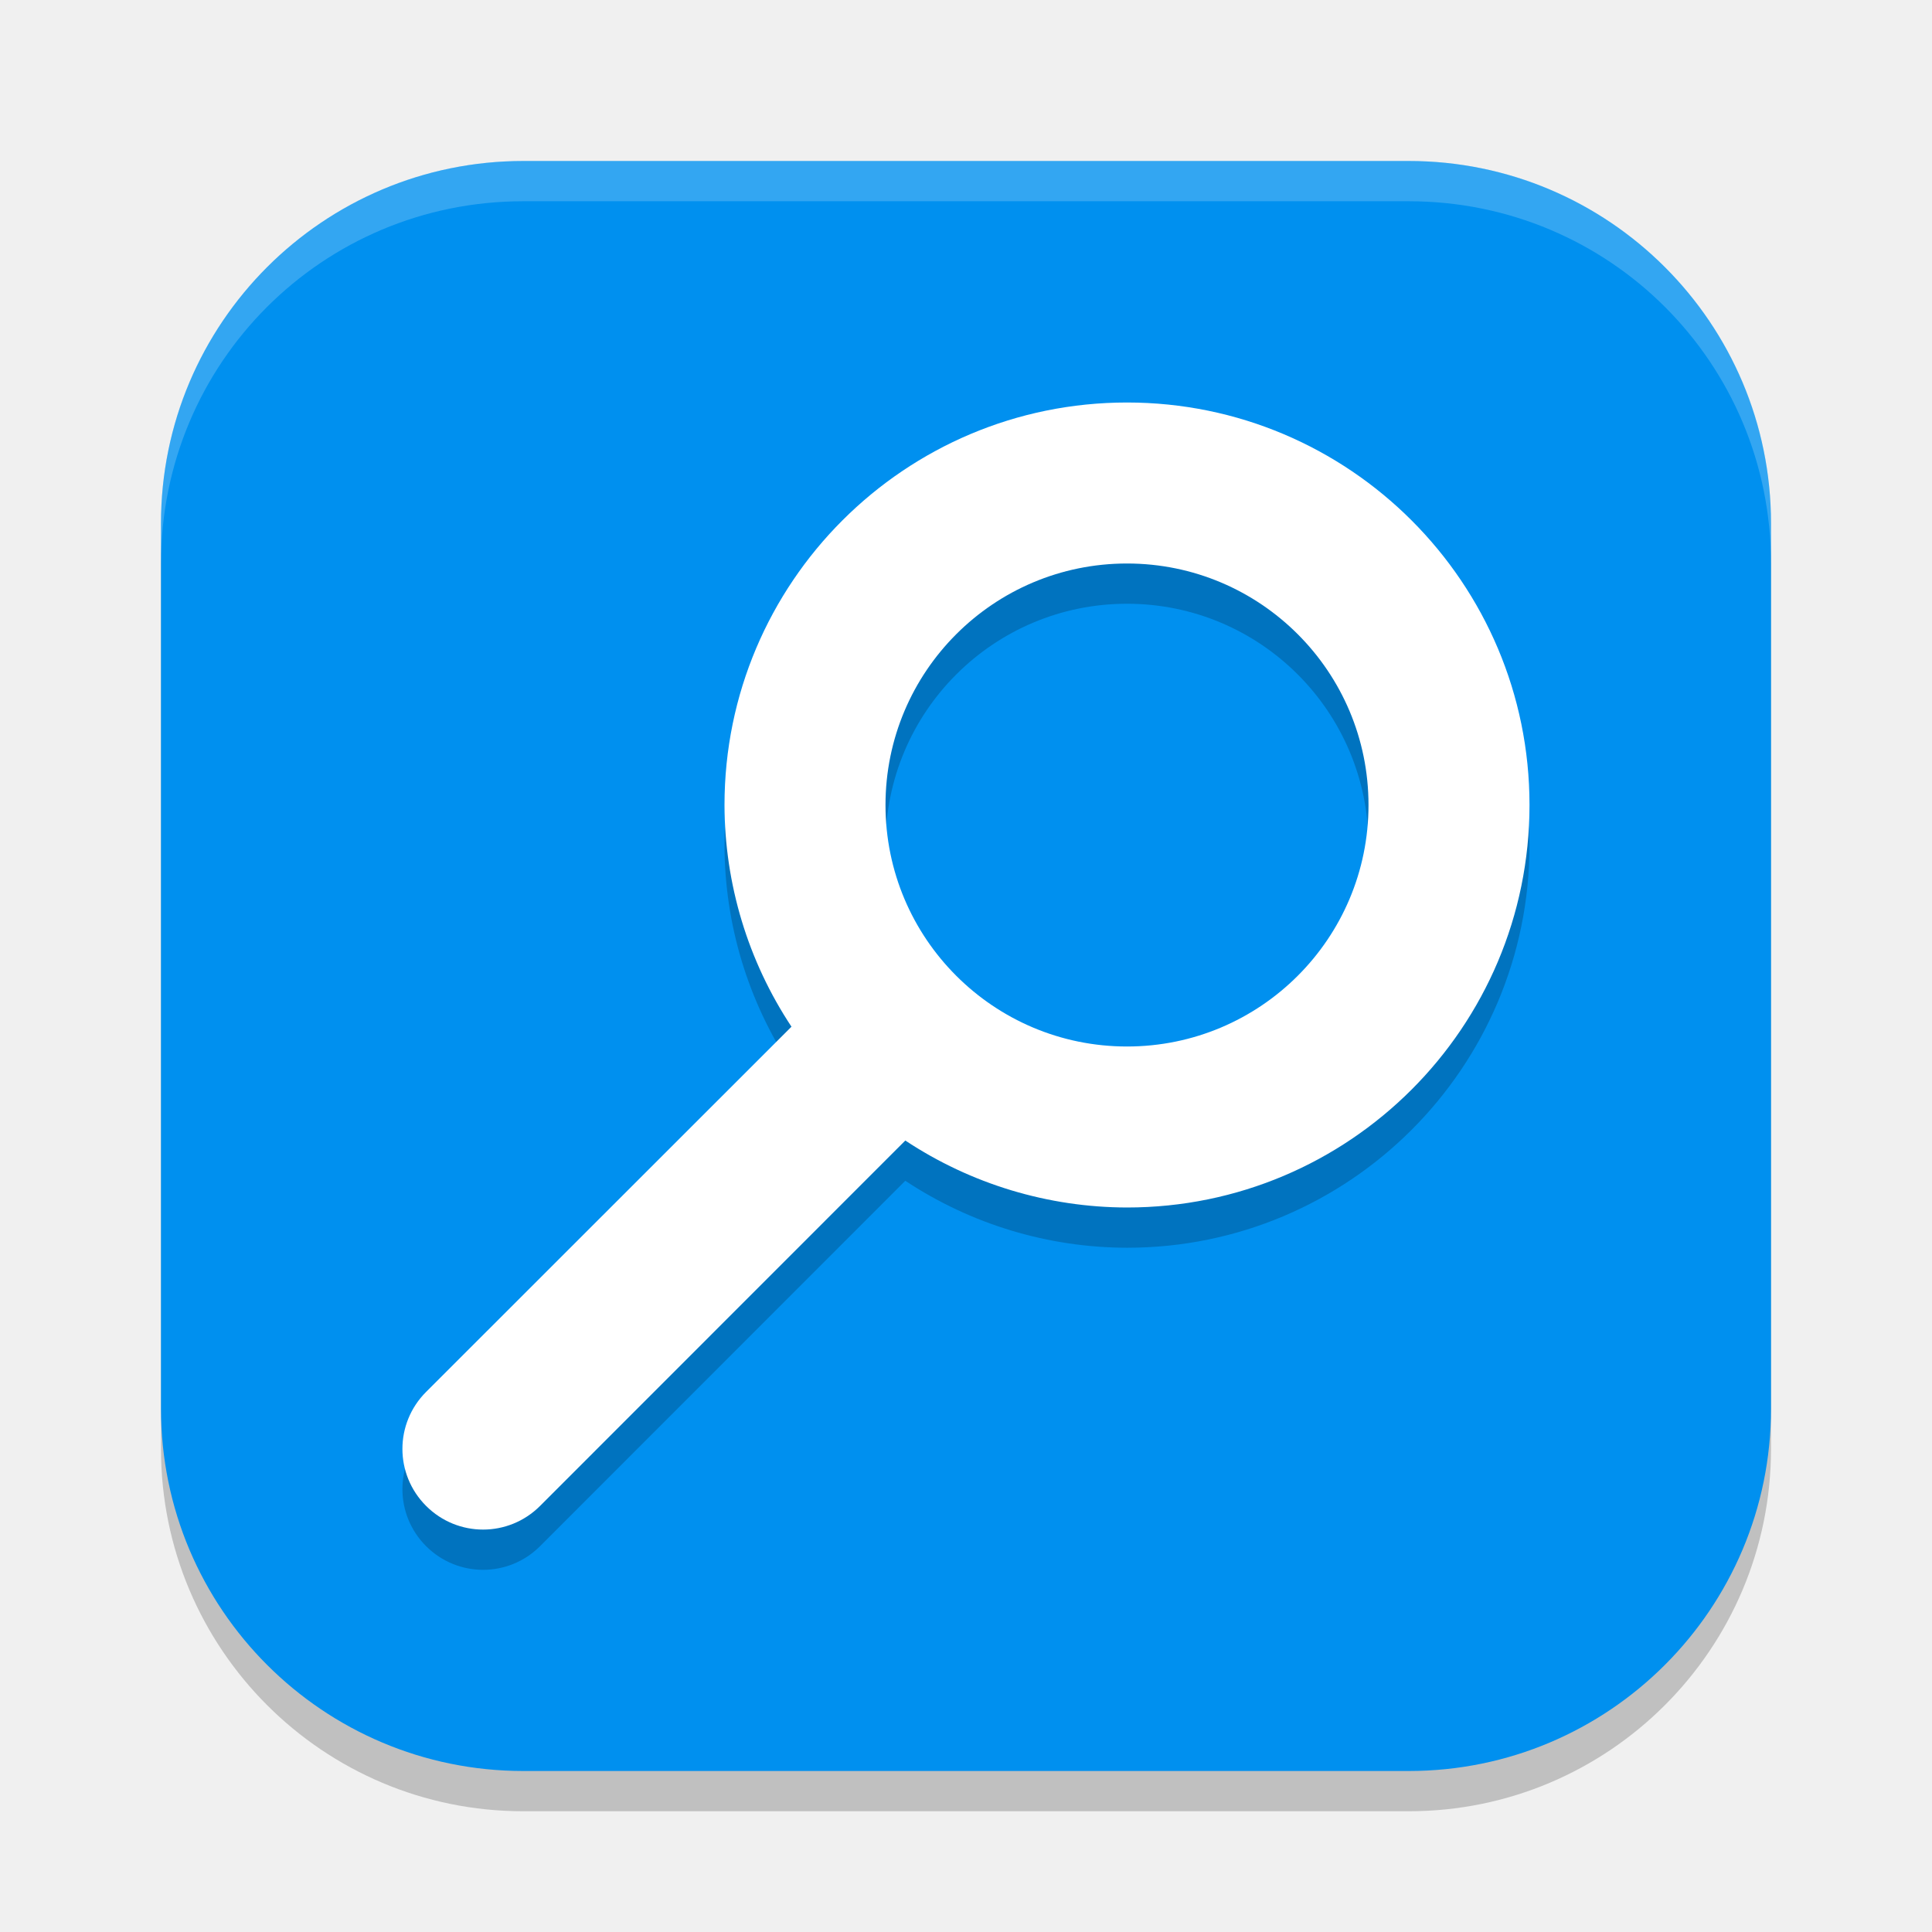
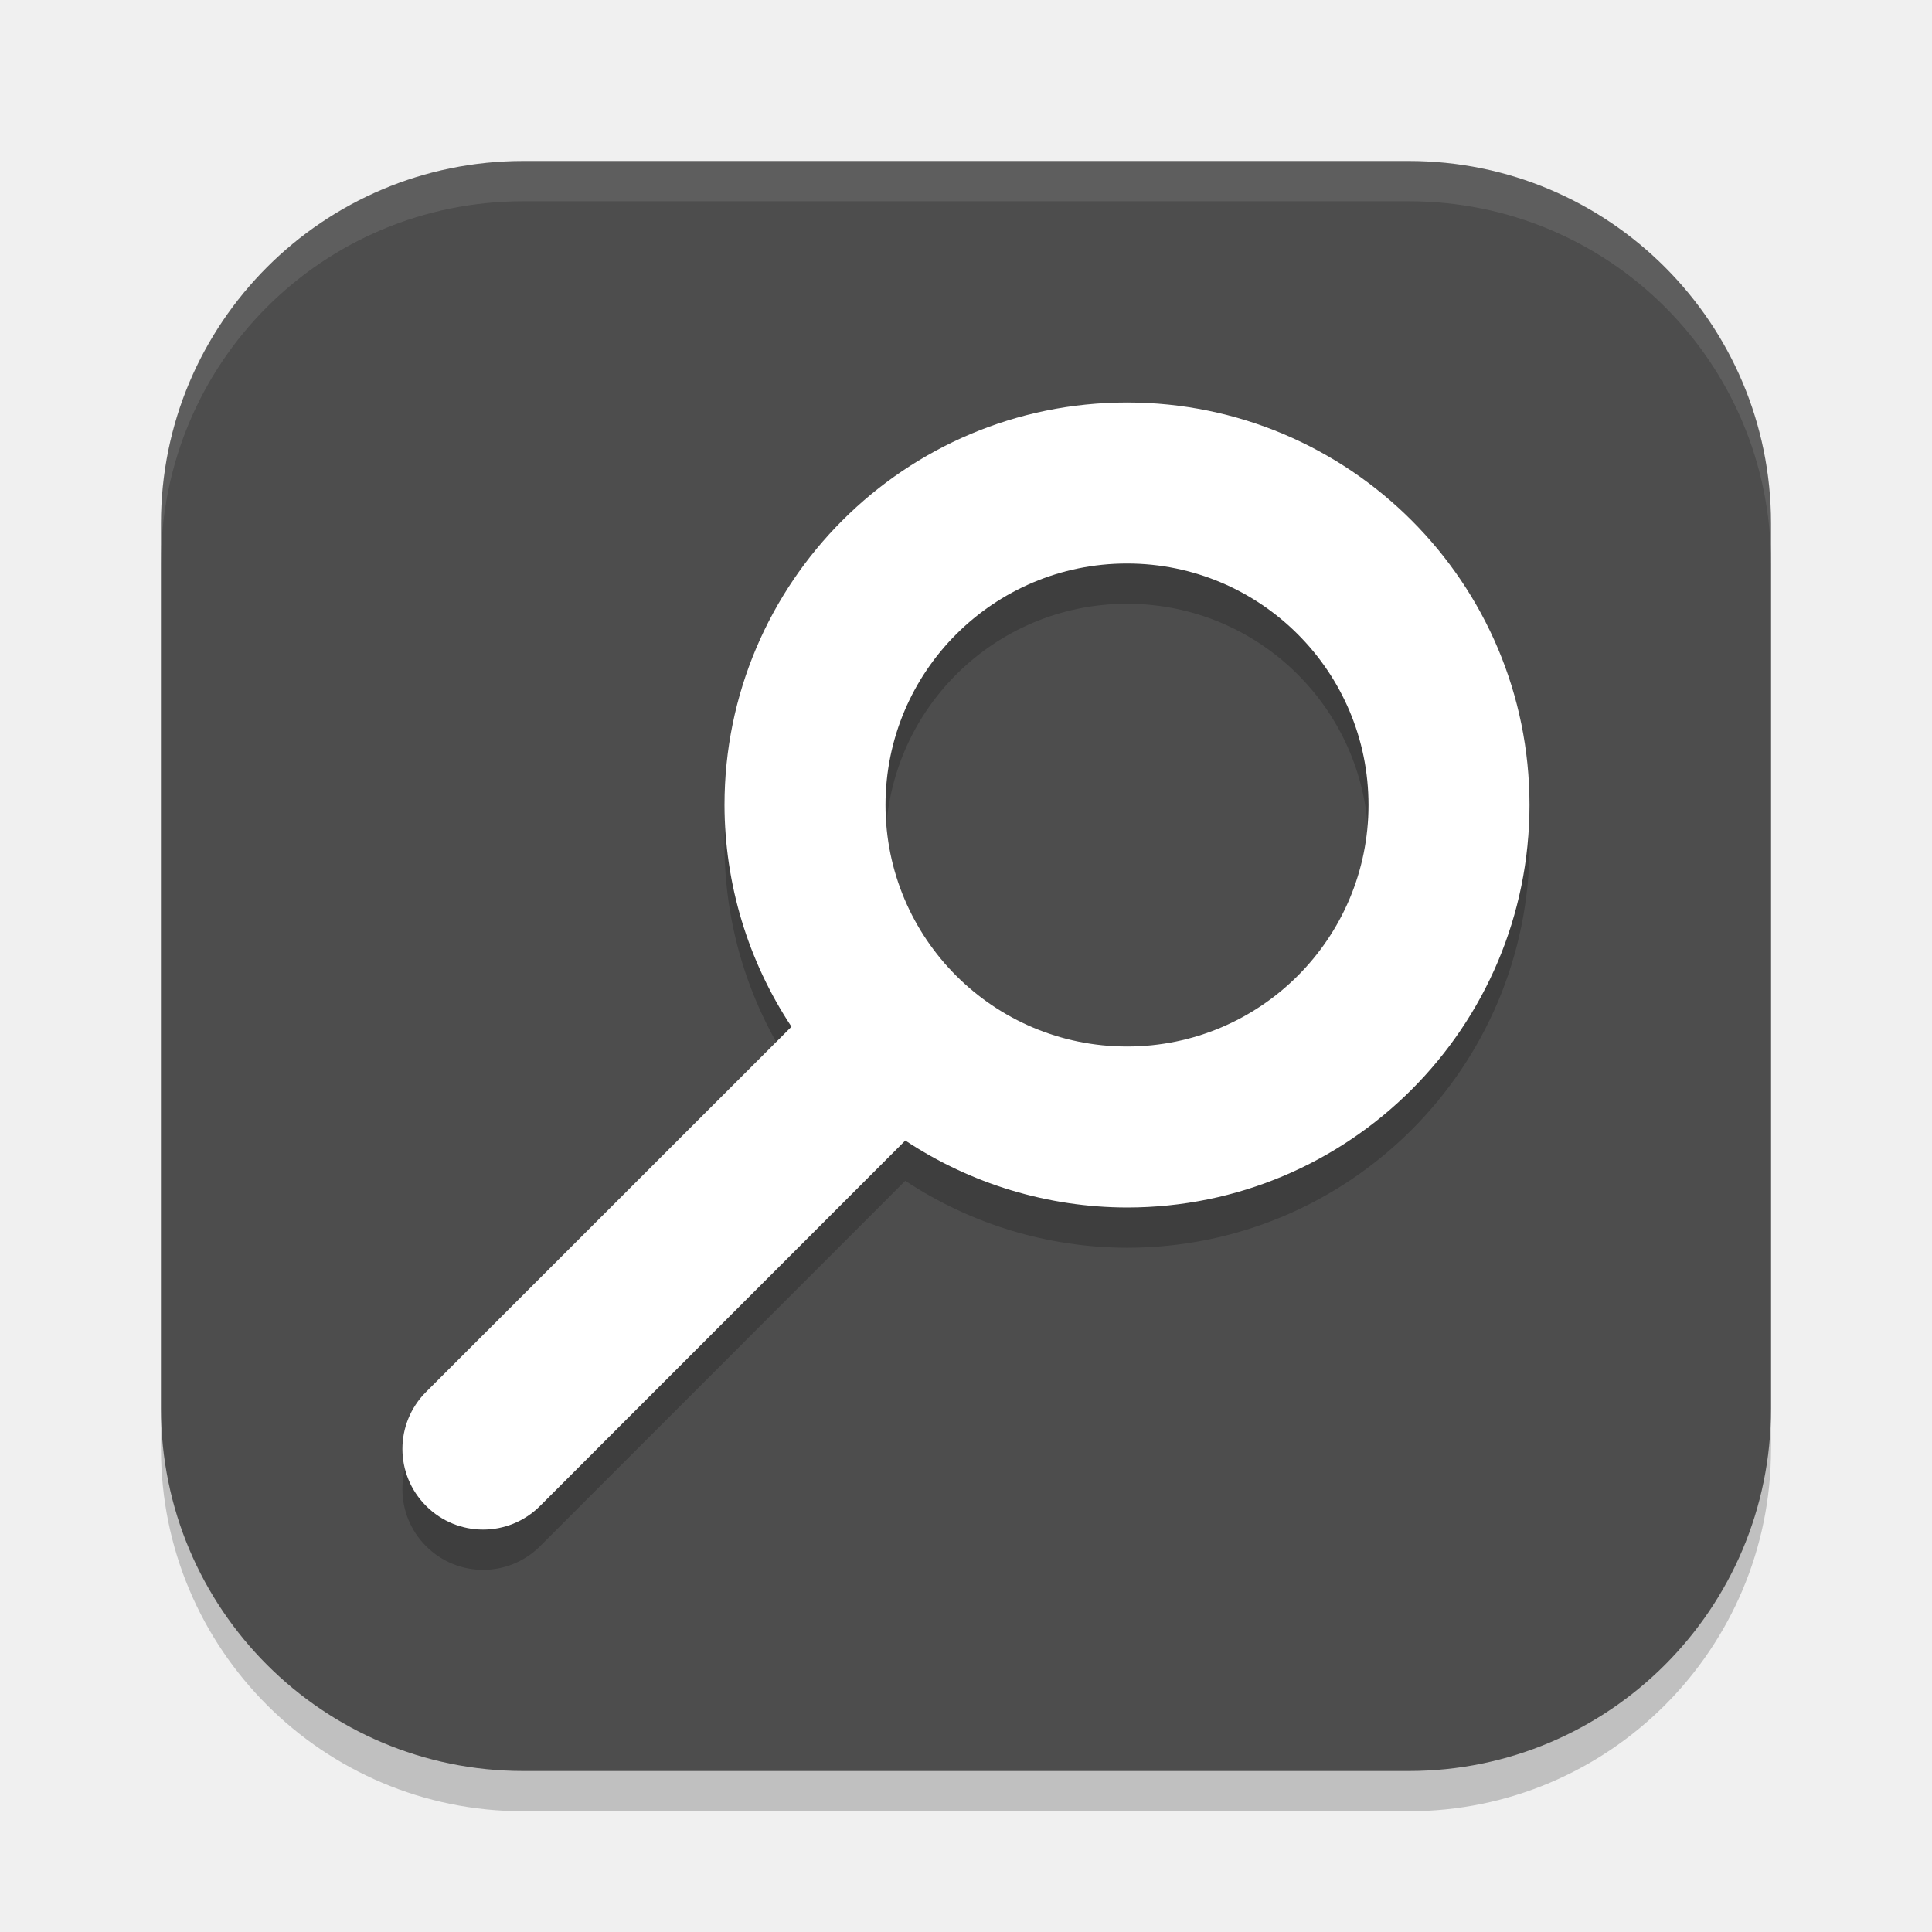
<svg xmlns="http://www.w3.org/2000/svg" width="24" height="24" viewBox="0 0 24 24" version="1.1" id="svg5">
  <defs id="defs2" />
  <rect style="opacity:0.2;fill:#000000;stroke-width:1.429;stroke-linecap:square" id="rect234" width="20" height="20" x="2" y="2.5" ry="4.5" />
-   <rect style="fill:#0090ef;fill-opacity:1;stroke-width:1.429;stroke-linecap:square" id="rect396" width="20" height="20" x="2" y="2" ry="4.5" />
+   <rect style="fill:#4d4d4d;fill-opacity:1;stroke-width:1.429;stroke-linecap:square" id="rect396" width="20" height="20" x="2" y="2" ry="4.5" />
  <path d="m 14,5.5 c -2.761,0 -5,2.239 -5,5 0.002,0.98 0.291,1.937 0.832,2.754 l -4.539,4.537 c -0.392,0.392 -0.392,1.024 0,1.416 0.392,0.392 1.024,0.392 1.416,0 l 4.537,-4.539 c 0.817,0.541 1.774,0.83 2.754,0.832 2.761,0 5,-2.239 5,-5 0,-2.761 -2.239,-5 -5,-5 z m 0,2 c 1.657,0 3,1.343 3,3 0,1.657 -1.343,3 -3,3 -1.657,0 -3,-1.343 -3,-3 0,-1.657 1.343,-3 3,-3 z" style="opacity:0.2;fill:#000000;stroke-width:2.5;stroke-linecap:square" id="path536" />
  <path id="path450" style="fill:#ffffff;stroke-width:2.5;stroke-linecap:square" d="m 14,5 c -2.761,0 -5,2.239 -5,5 0.002,0.98 0.291,1.937 0.832,2.754 l -4.539,4.537 c -0.392,0.392 -0.392,1.024 0,1.416 0.392,0.392 1.024,0.392 1.416,0 l 4.537,-4.539 c 0.817,0.541 1.774,0.83 2.754,0.832 2.761,0 5,-2.239 5,-5 0,-2.761 -2.239,-5 -5,-5 z m 0,2 c 1.657,0 3,1.343 3,3 0,1.657 -1.343,3 -3,3 -1.657,0 -3,-1.343 -3,-3 0,-1.657 1.343,-3 3,-3 z" />
-   <path id="path1040" style="opacity:0.2;fill:#ffffff;stroke-width:4;stroke-linecap:square" d="M 6.5,2 C 4.007,2 2,4.007 2,6.5 V 7 C 2,4.507 4.007,2.5 6.5,2.5 h 11 C 19.993,2.5 22,4.507 22,7 V 6.5 C 22,4.007 19.993,2 17.5,2 Z" />
+   <path id="path1040" style="opacity:0.1;fill:#ffffff;stroke-width:4;stroke-linecap:square" d="M 6.5,2 C 4.007,2 2,4.007 2,6.5 V 7 C 2,4.507 4.007,2.5 6.5,2.5 h 11 C 19.993,2.5 22,4.507 22,7 V 6.5 C 22,4.007 19.993,2 17.5,2 Z" />
</svg>
